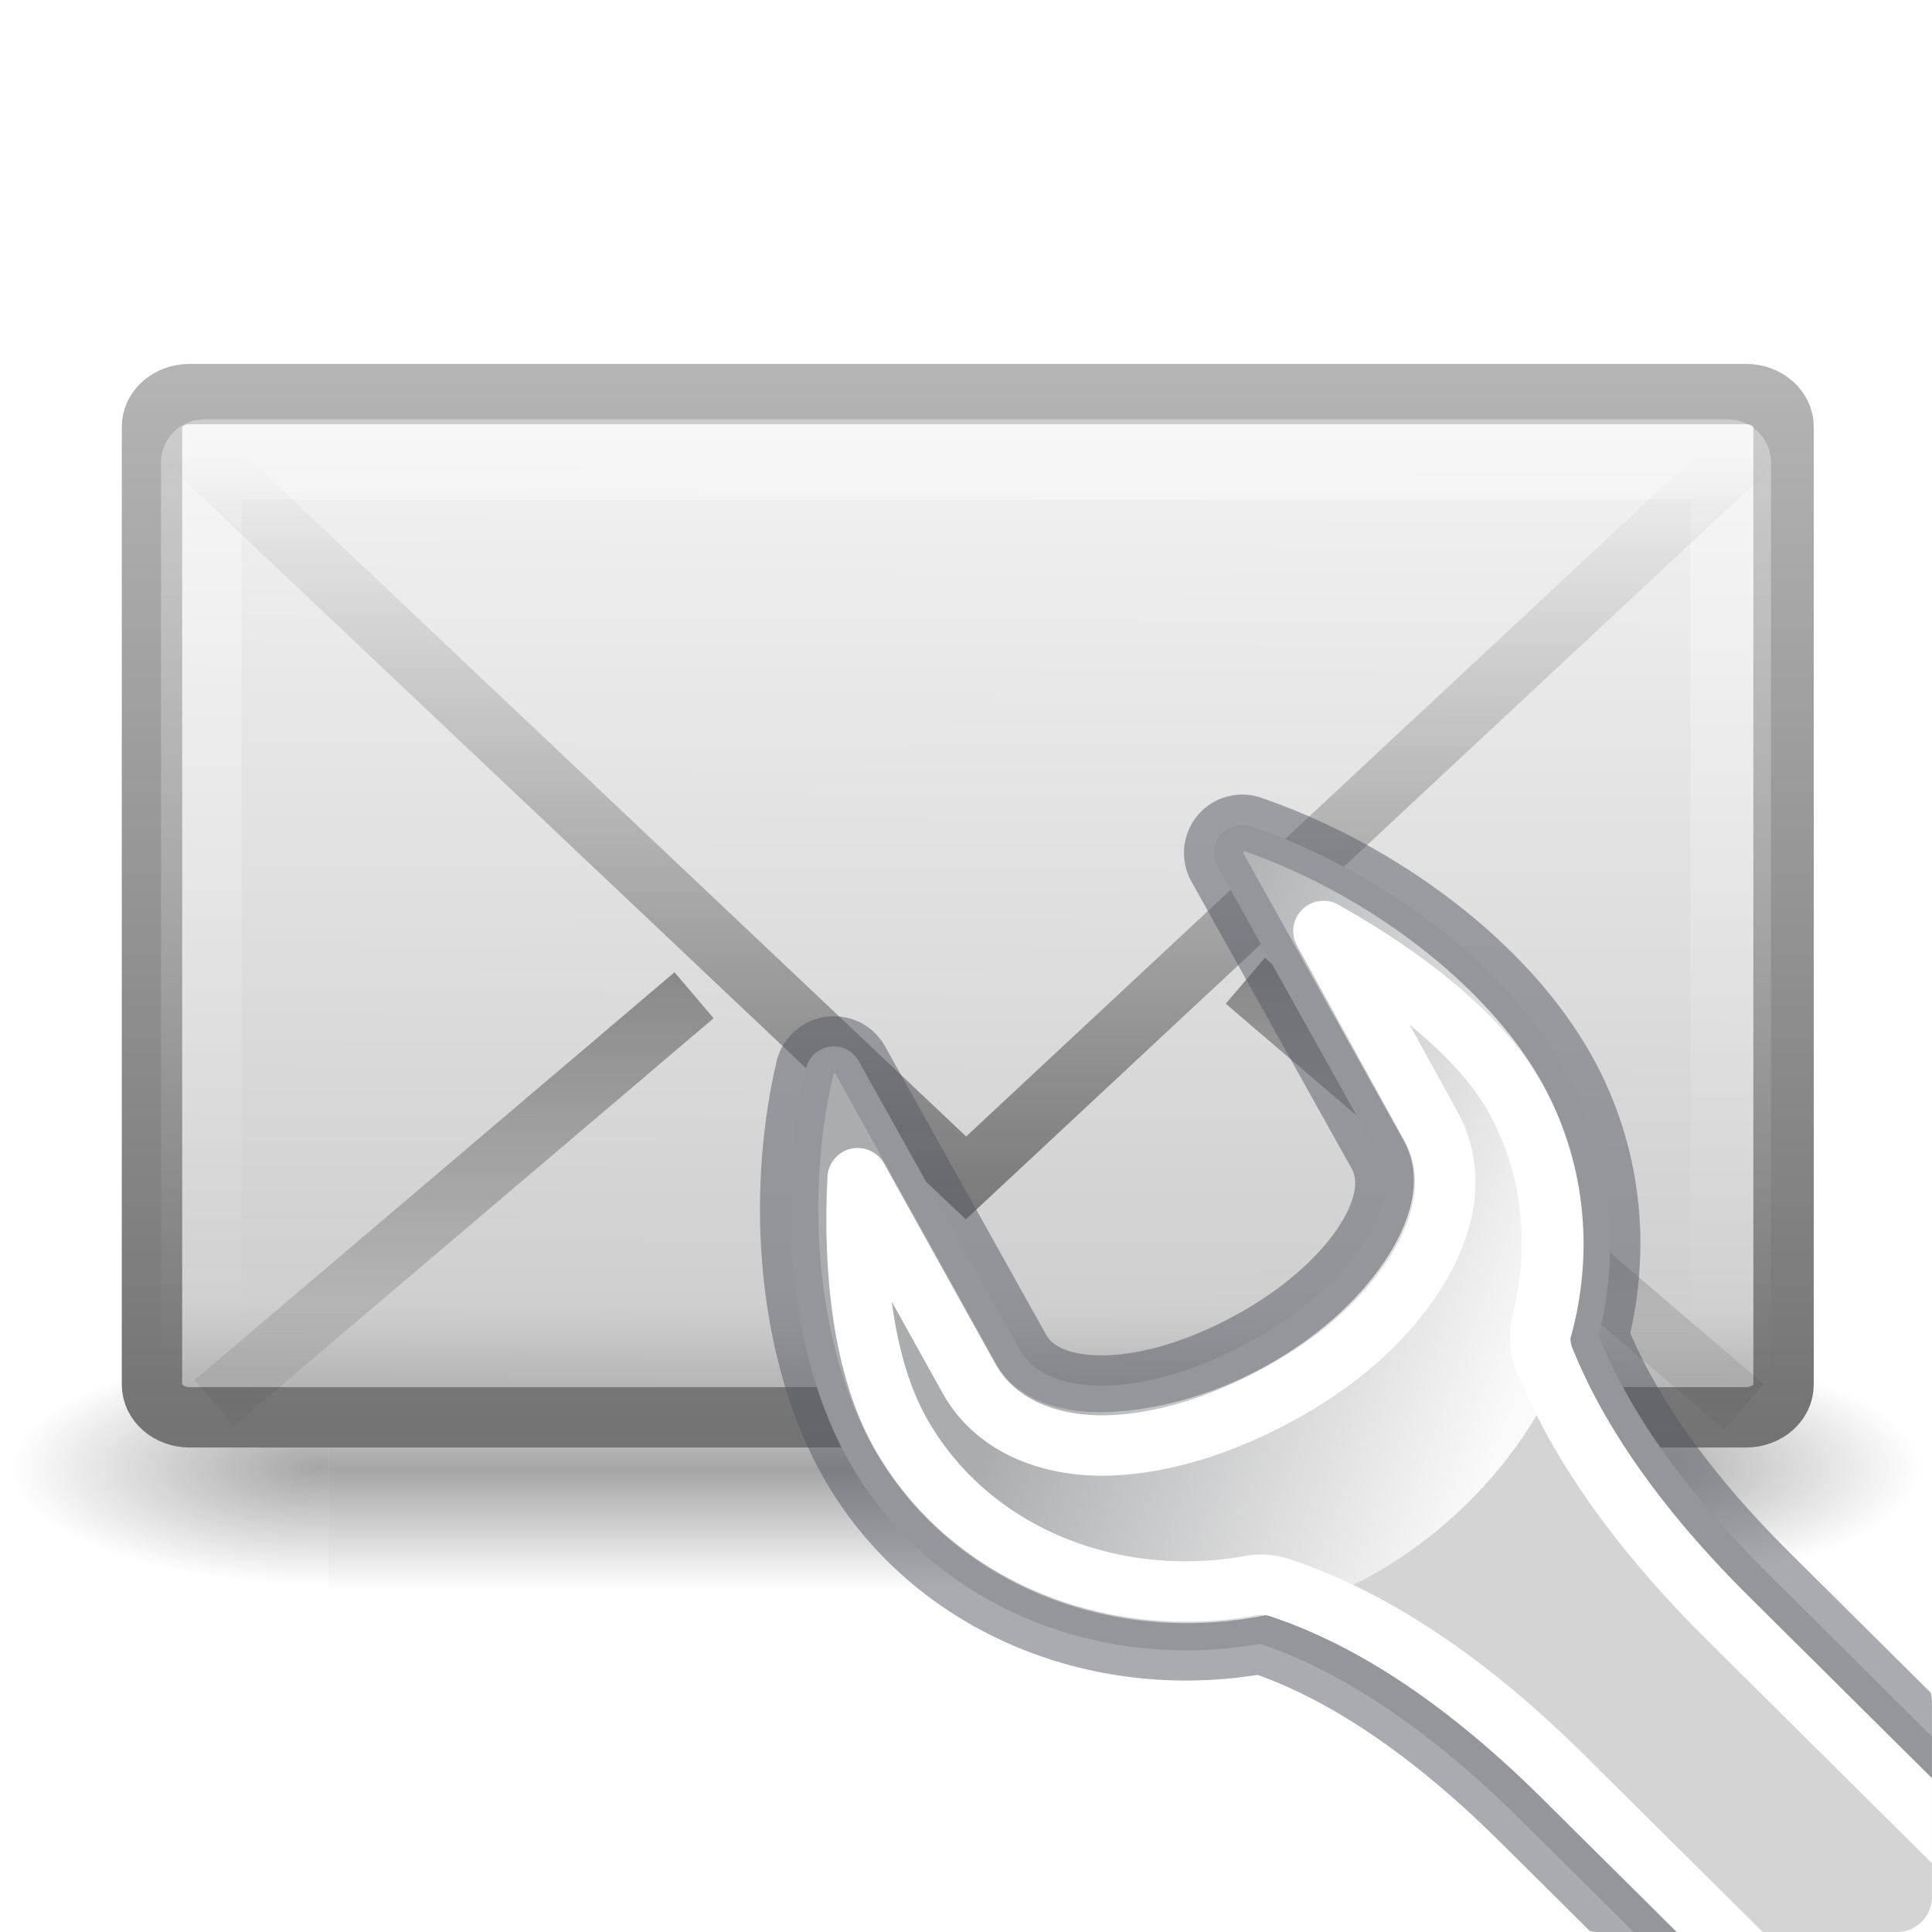
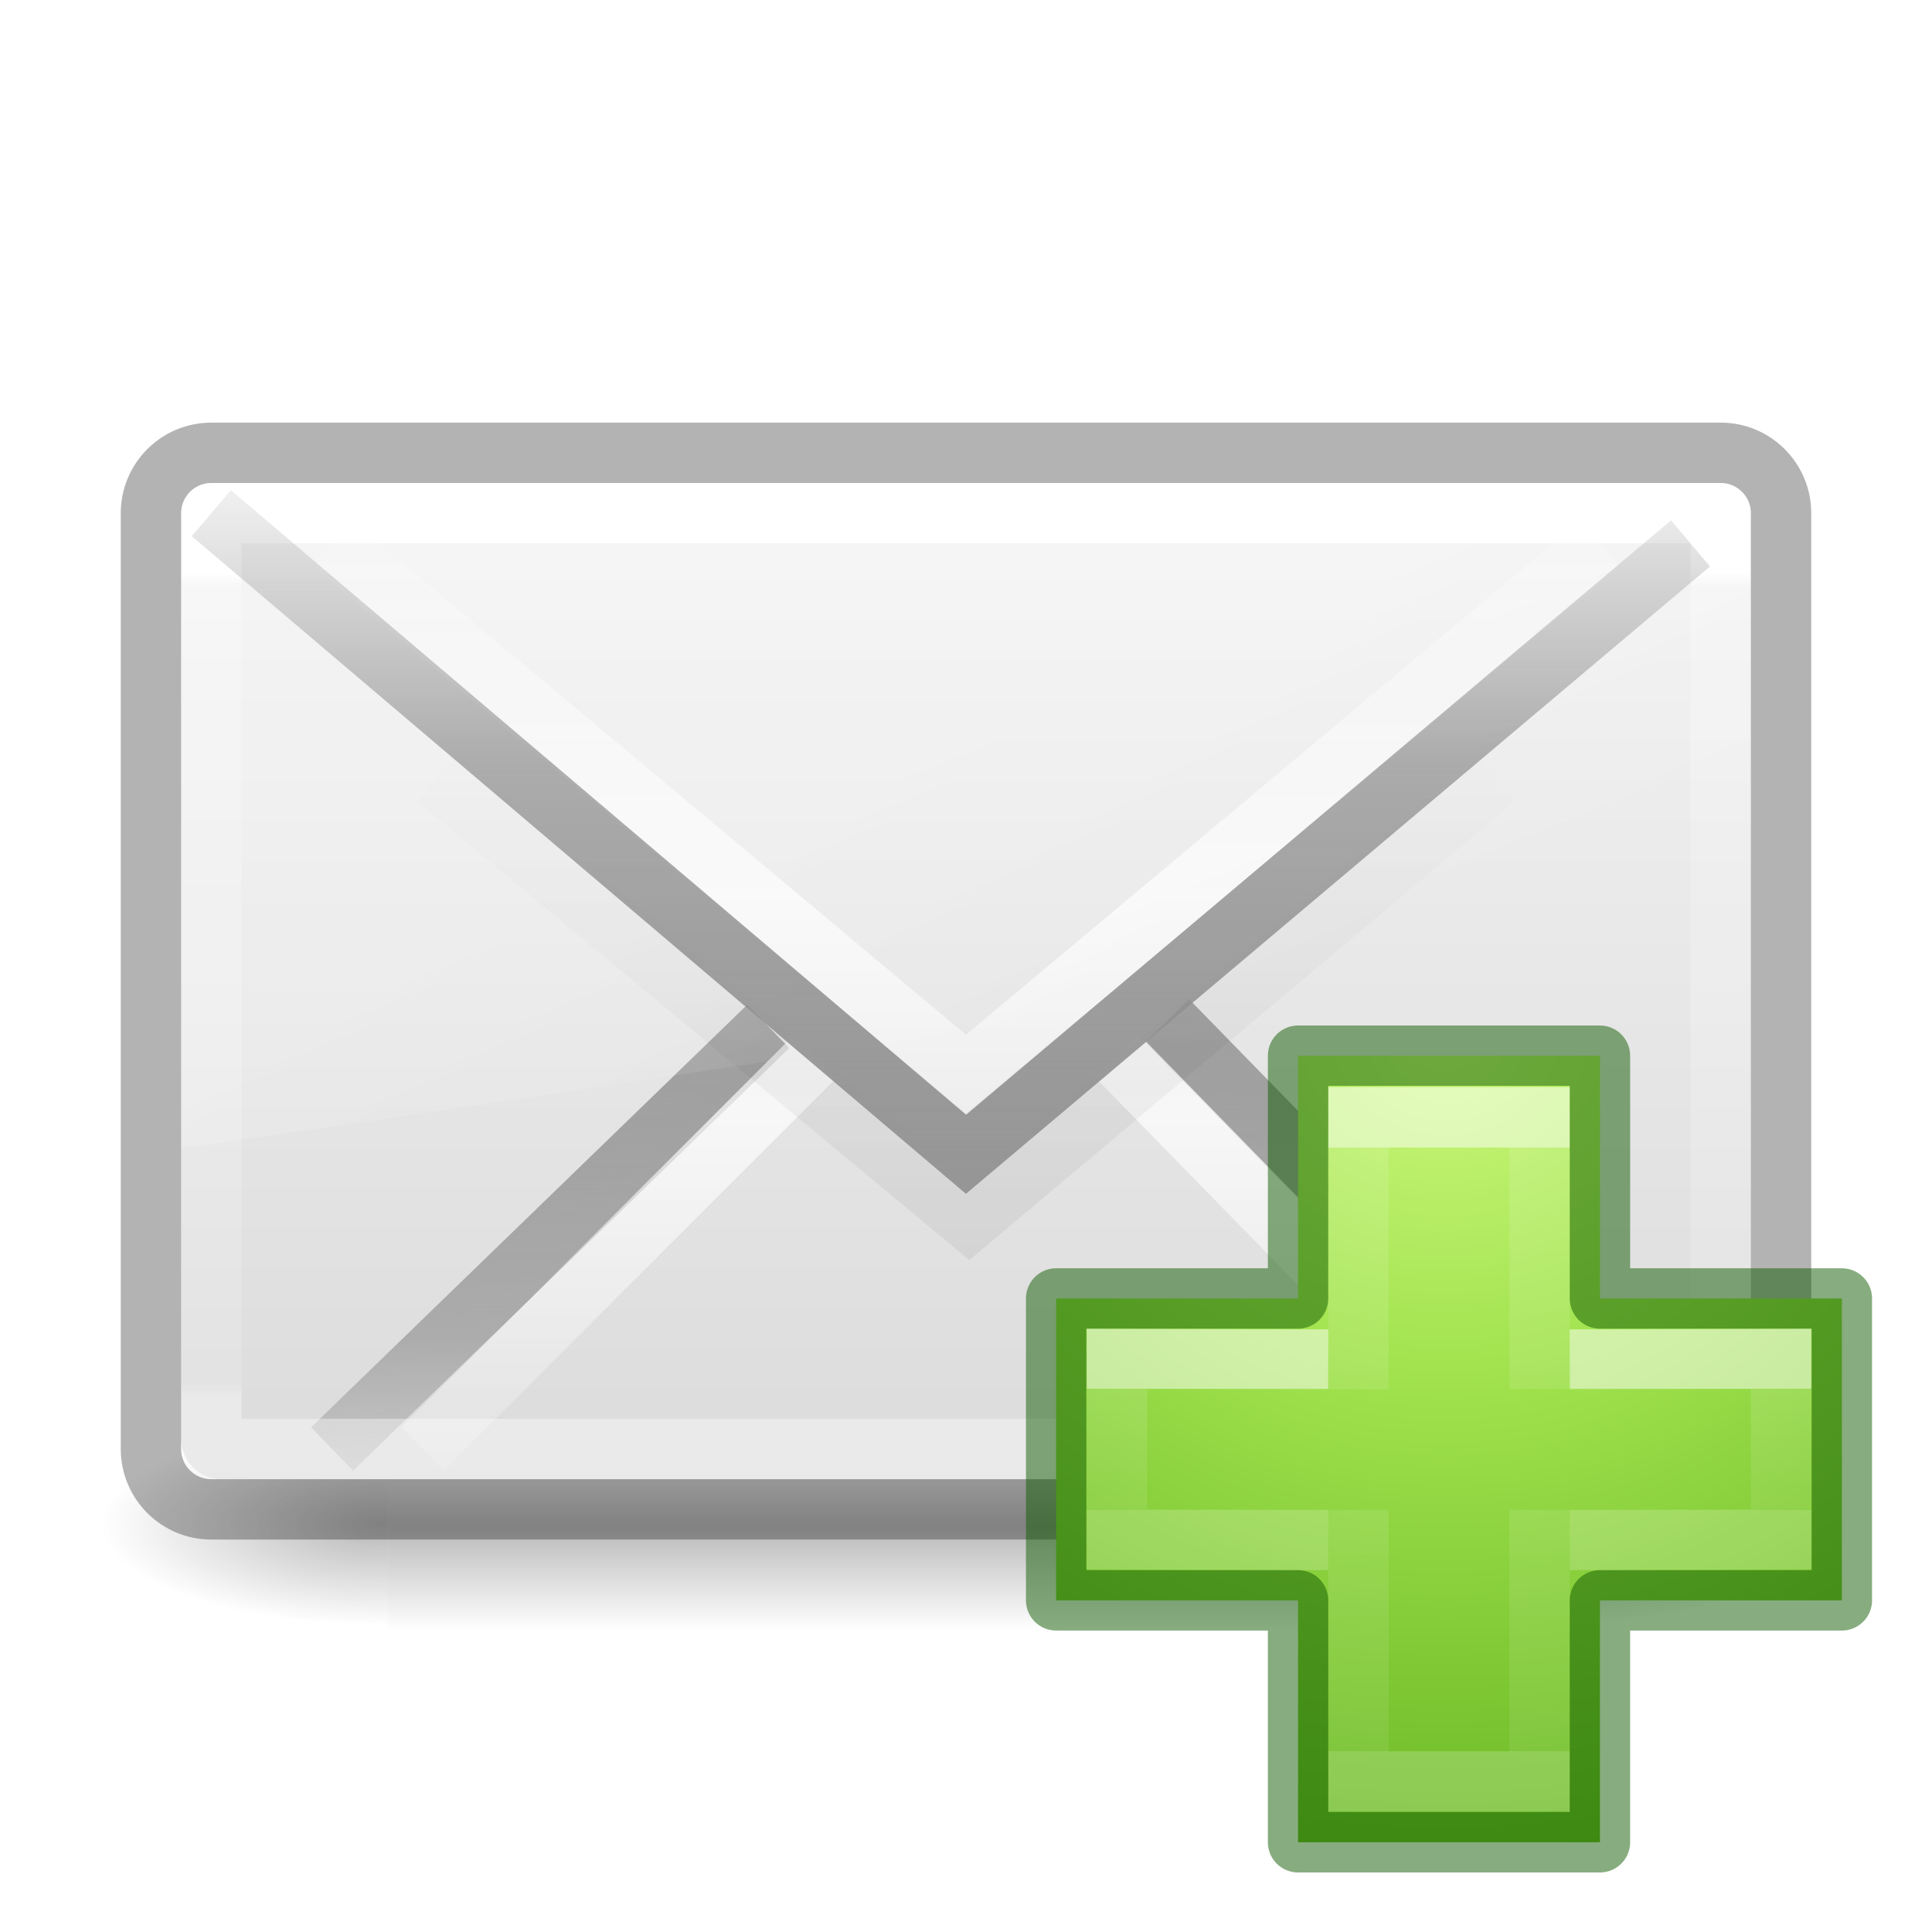
<svg xmlns="http://www.w3.org/2000/svg" xmlns:xlink="http://www.w3.org/1999/xlink" height="32" width="32">
-   <linearGradient id="a">
-     <stop offset="0" stop-color="#1e1e1e" />
-     <stop offset="1" stop-color="#1e1e1e" stop-opacity="0" />
+   <linearGradient id="a" gradientTransform="matrix(.4230792 0 0 .3924474 3.84619 12.35288)" gradientUnits="userSpaceOnUse" spreadMethod="reflect" x1="25.796" x2="25.796" y1="35.818" y2="11.656">
+     <stop offset="0" stop-color="#969696" />
+     <stop offset=".551" stop-color="#858585" stop-opacity=".635" />
+     <stop offset="1" stop-color="#939393" stop-opacity="0" />
  </linearGradient>
-   <radialGradient id="b" cx="605.71" cy="486.65" gradientTransform="matrix(-.06553 0 0 .0247 -21.83 10.577)" gradientUnits="userSpaceOnUse" r="117.14" xlink:href="#a" />
-   <radialGradient id="c" cx="605.71" cy="486.65" gradientTransform="matrix(.06553 0 0 .0247 -69.175 10.577)" gradientUnits="userSpaceOnUse" r="117.14" xlink:href="#a" />
-   <linearGradient id="d" gradientTransform="matrix(.06553 0 0 .0247 -69.188 10.577)" gradientUnits="userSpaceOnUse" x1="302.86" x2="302.86" y1="366.65" y2="609.51">
-     <stop offset="0" stop-color="#1e1e1e" stop-opacity="0" />
-     <stop offset=".5" stop-color="#1e1e1e" />
-     <stop offset="1" stop-color="#1e1e1e" stop-opacity="0" />
+   <linearGradient id="b" gradientTransform="matrix(.4594595 0 0 .2972973 2.972974 16.86487)" gradientUnits="userSpaceOnUse" x1="24" x2="24" y1="6.676" y2="41.185">
+     <stop offset="0" stop-color="#fff" />
+     <stop offset=".019" stop-color="#fff" stop-opacity=".235" />
+     <stop offset=".981" stop-color="#fff" stop-opacity=".157" />
+     <stop offset="1" stop-color="#fff" stop-opacity=".392" />
  </linearGradient>
-   <linearGradient id="e" gradientTransform="matrix(.46667 0 0 .50064 .8 -3.725)" gradientUnits="userSpaceOnUse" x1="28.103" x2="28.103" y1="45" y2="14.038">
-     <stop offset="0" stop-color="#727272" />
-     <stop offset="1" stop-color="#bebebe" />
-   </linearGradient>
-   <linearGradient id="f" gradientTransform="matrix(.46667 0 0 .45455 .8 -1.673)" gradientUnits="userSpaceOnUse" x1="20.053" x2="19.875" y1="8.163" y2="45.6">
-     <stop offset="0" stop-color="#fff" />
-     <stop offset=".874" stop-color="#cfcfcf" />
-     <stop offset="1" stop-color="#999" />
-   </linearGradient>
-   <linearGradient id="g">
+   <linearGradient id="c" gradientTransform="matrix(.3907808 0 0 .4337445 4.602995 15.52236)" gradientUnits="userSpaceOnUse" x1="16.626" x2="20.055" xlink:href="#d" y1="15.298" y2="24.628" />
+   <linearGradient id="d">
    <stop offset="0" stop-color="#fff" />
    <stop offset="1" stop-color="#fff" stop-opacity="0" />
  </linearGradient>
-   <linearGradient id="h" gradientTransform="matrix(.44186 0 0 .4643 1.395 -2.642)" gradientUnits="userSpaceOnUse" x1="25.577" x2="25.577" xlink:href="#g" y1="15" y2="44.001" />
-   <linearGradient id="i" gradientTransform="matrix(.46574 0 0 .4851 .822 -3.048)" gradientUnits="userSpaceOnUse" x1="23.929" x2="23.929" xlink:href="#j" y1="30.773" y2="45.531" />
-   <linearGradient id="j" xlink:href="#a" />
-   <linearGradient id="k" gradientTransform="matrix(.46574 0 0 .4851 .822 -1.414)" gradientUnits="userSpaceOnUse" x1="23.904" x2="23.904" xlink:href="#j" y1="35.75" y2="16.007" />
-   <clipPath id="l">
-     <path d="m27.728 6.958c-.204.053-.394.17-.535.336-.282.334-.33.814-.107 1.2l2.648 4.75c.093.167.075.458-.242.92-.32.468-.9.99-1.658 1.402-.762.414-1.514.63-2.082.648-.57.02-.847-.13-.94-.297l-2.668-4.78c-.165-.295-.468-.492-.797-.53-.328-.04-.666.078-.898.334-.117.126-.208.283-.25.464a.58.58 0 0 0 0 .003c-.546 2.35-.31 4.998.762 6.914 1.422 2.544 4.333 3.748 7.196 3.332 1.008.348 2.378 1.105 4.045 2.76l1.277 1.267a.58.58 0 0 0 .408.167h4.946a.58.58 0 0 0 .58-.58v-3.238a.58.58 0 0 0 -.172-.412l-2.12-2.103c-1.492-1.482-2.25-2.72-2.648-3.682.316-1.513.17-3.117-.63-4.545-1.07-1.916-3.206-3.5-5.497-4.297-.198-.07-.414-.084-.62-.032z" />
-   </clipPath>
-   <radialGradient id="m" cx="605.714" cy="486.648" gradientTransform="matrix(.02304 0 0 .0147 26.36 21.04)" gradientUnits="userSpaceOnUse" r="117.143">
+   <linearGradient id="e" gradientTransform="matrix(.4230792 0 0 .3924474 3.84619 11.01434)" gradientUnits="userSpaceOnUse" spreadMethod="reflect" x1="25.525" x2="25.525" xlink:href="#d" y1="30.189" y2="15.738" />
+   <linearGradient id="f" gradientTransform="matrix(.4222378 0 0 .418823 3.90701 12.45261)" gradientUnits="userSpaceOnUse" x1="23.904" x2="23.904" y1="35.75" y2="20.443">
+     <stop offset="0" />
+     <stop offset=".5" stop-opacity=".498" />
+     <stop offset="1" stop-opacity="0" />
+   </linearGradient>
+   <linearGradient id="g" gradientTransform="matrix(.4230792 0 0 .3924474 3.84619 13.74713)" gradientUnits="userSpaceOnUse" spreadMethod="reflect" x1="25.525" x2="25.525" xlink:href="#d" y1="30.189" y2="15.738" />
+   <linearGradient id="h" gradientTransform="matrix(.4230792 0 0 .3924474 3.84619 12.35288)" gradientUnits="userSpaceOnUse" spreadMethod="reflect" x1="25.705" x2="25.525" y1="32.327" y2="15.738">
+     <stop offset="0" stop-color="#a0a0a0" />
+     <stop offset=".5" stop-color="#8f8f8f" stop-opacity=".635" />
+     <stop offset="1" stop-color="#9d9d9d" stop-opacity="0" />
+   </linearGradient>
+   <linearGradient id="i" gradientTransform="matrix(.4 0 0 .3636363 4.4 13.81818)" gradientUnits="userSpaceOnUse" x1="20.053" x2="20.053" y1="10.637" y2="45.244">
+     <stop offset="0" stop-color="#f4f4f4" />
+     <stop offset="1" stop-color="#dbdbdb" />
+   </linearGradient>
+   <linearGradient id="j" gradientTransform="matrix(2.774389 0 0 1.969706 -1892.179 -872.8854)" gradientUnits="userSpaceOnUse" x1="302.857" x2="302.857" y1="366.648" y2="609.505">
+     <stop offset="0" stop-opacity="0" />
+     <stop offset=".5" />
+     <stop offset="1" stop-opacity="0" />
+   </linearGradient>
+   <radialGradient id="k" cx="605.714" cy="486.648" gradientTransform="matrix(2.774389 0 0 1.969706 -1891.633 -872.8854)" gradientUnits="userSpaceOnUse" r="117.143" xlink:href="#l" />
+   <linearGradient id="l">
    <stop offset="0" />
    <stop offset="1" stop-opacity="0" />
+   </linearGradient>
+   <radialGradient id="m" cx="605.714" cy="486.648" gradientTransform="matrix(-2.774389 0 0 1.969706 112.7623 -872.8854)" gradientUnits="userSpaceOnUse" r="117.143" xlink:href="#l" />
+   <radialGradient id="n" cx="65.325" cy="48.709" gradientTransform="matrix(0 .6859791 -.7462606 0 60.28838 -27.73749)" gradientUnits="userSpaceOnUse" r="31">
+     <stop offset="0" stop-color="#cdf87e" />
+     <stop offset=".262" stop-color="#a2e34f" />
+     <stop offset=".661" stop-color="#68b723" />
+     <stop offset="1" stop-color="#1d7e0d" />
  </radialGradient>
-   <linearGradient id="n" gradientUnits="userSpaceOnUse" x1="39.706" x2="41.641" y1="28.005" y2="31.442">
-     <stop offset="0" stop-color="#d4d4d4" />
-     <stop offset="1" stop-color="#d4d4d4" stop-opacity="0" />
+   <linearGradient id="o" gradientTransform="matrix(.4226933 0 0 .3851314 14.54484 15.08297)" gradientUnits="userSpaceOnUse" x1="24.139" x2="24.139" y1="10.171" y2="36.136">
+     <stop offset="0" stop-color="#fff" />
+     <stop offset="0" stop-color="#fff" stop-opacity=".235" />
+     <stop offset="1" stop-color="#fff" stop-opacity=".157" />
+     <stop offset="1" stop-color="#fff" stop-opacity=".392" />
  </linearGradient>
-   <linearGradient id="o" gradientUnits="userSpaceOnUse" x1="38.833" x2="40.777" y1="28.152" y2="31.46">
-     <stop offset="0" stop-color="#555761" />
-     <stop offset="1" stop-color="#555761" stop-opacity="0" />
+   <linearGradient id="p" gradientTransform="matrix(.3883339 0 0 .4184212 15.30101 14.31835)" gradientUnits="userSpaceOnUse" x1="24.139" x2="24.139" y1="20.749" y2="25.528">
+     <stop offset="0" stop-color="#fff" />
+     <stop offset="0" stop-color="#fff" stop-opacity=".235" />
+     <stop offset="1" stop-color="#fff" stop-opacity=".157" />
+     <stop offset="1" stop-color="#fff" stop-opacity=".392" />
  </linearGradient>
-   <linearGradient id="p" gradientTransform="matrix(1.18112 0 0 1.18045 -332.458 -53.518)" gradientUnits="userSpaceOnUse" x1="302.292" x2="308.649" y1="58.443" y2="60.768">
-     <stop offset="0" stop-color="#abacae" />
-     <stop offset="1" stop-color="#fafafa" />
-   </linearGradient>
-   <linearGradient id="q" gradientUnits="userSpaceOnUse" x1="37.789" x2="40.78" xlink:href="#g" y1="27.895" y2="32.102" />
-   <g transform="matrix(1.33333 0 0 1.33333 0 -.938)">
-     <g stroke-width="1.03">
-       <path d="m-61.324 19.636h31.644v6h-31.644z" fill="url(#d)" opacity=".402" transform="matrix(.5004 0 0 .5 34.77 7.636)" />
-       <path d="m-29.68 19.636v6c3.375.01 8.16-1.344 8.16-3s-3.767-3-8.16-3z" fill="url(#c)" opacity=".402" transform="matrix(.5004 0 0 .5 34.77 7.636)" />
-       <path d="m-61.324 19.636v6c-3.375.01-8.16-1.344-8.16-3s3.767-3 8.16-3z" fill="url(#b)" opacity=".402" transform="matrix(.5004 0 0 .5 34.77 7.636)" />
+   <g transform="matrix(1.33333 0 0 1.33333 -2.66662 -15.66658)">
+     <g opacity=".7" transform="matrix(.01071131 0 0 .00543807 23.52528 30.21816)">
+       <path d="m-1559.252-150.697h1339.633v478.357h-1339.633z" fill="url(#j)" opacity=".392" />
+       <path d="m-219.619-150.68v478.331c142.874.9 345.4-107.17 345.4-239.196 0-132.027-159.437-239.135-345.4-239.135z" fill="url(#k)" opacity=".402" />
+       <path d="m-1559.252-150.68v478.331c-142.874.9-345.4-107.17-345.4-239.196 0-132.027 159.437-239.135 345.4-239.135z" fill="url(#m)" opacity=".402" />
    </g>
-     <rect height="12.711" rx=".467" ry=".406" style="fill-rule:evenodd;stroke-width:.75;stroke-linecap:square;stroke-linejoin:round;fill:url(#f);stroke:url(#e)" width="20.268" x="1.888" y="5.599" />
+     <rect fill="url(#i)" fill-rule="evenodd" height="12.375" rx=".5" width="19.5" x="4.25" y="17.75" />
+     <g fill="none" stroke-width=".75">
+       <path d="m11.544 24.5-5.419 5.25zm4.96-.074 5.196 5.324z" stroke="url(#h)" />
+       <path d="m12.125 24.875-4.875 4.875zm3.75 0 4.323 4.425z" opacity=".7" stroke="url(#g)" />
+       <path d="m7.426 21.42 6.614 5.494 6.533-5.494" opacity=".06" stroke="url(#f)" />
+       <path d="m6.125 18.5 7.875 6.593 7.875-6.593" opacity=".7" stroke="url(#e)" />
+     </g>
+     <path d="m4.845 17.757c-.322-.002-.615.194-.615.49l.02 7.753c.518-.008 19.099-2.855 19.492-2.996l-.014-4.567c-.001-.226-.271-.584-.55-.586z" fill="url(#c)" fill-rule="evenodd" opacity=".2" />
+     <path d="m4.625 18.125h18.75v11.625h-18.75z" fill="none" stroke="url(#b)" stroke-linecap="round" stroke-linejoin="round" stroke-width=".75" />
+     <rect fill="none" height="13.125" opacity=".3" rx=".75" ry=".75" stroke="#000" stroke-width=".75" width="20.25" x="3.875" y="17.375" />
+     <path d="m4.625 18.125 9.375 7.964 9-7.589" fill="none" stroke="url(#a)" stroke-width=".75" />
+   </g>
+   <g transform="translate(-.000001 .006868)">
+     <path d="m21.5 21.5v-4.021h5v4.021h4.007v5h-4.007v4.007h-5v-4.007h-4.007v-5z" fill="url(#n)" />
    <g fill="none">
-       <rect height="11.141" opacity=".4" rx=".036" ry=".035" stroke="url(#h)" stroke-linecap="square" width="19" x="2.5" y="6.413" />
-       <g stroke-width=".75">
-         <path d="m8.622 13.067-5.962 5.065m12.81-5.245 6.195 5.294" opacity=".5" stroke="url(#i)" />
-         <path d="m2.337 6.2 9.663 9.136 9.742-9.087" opacity=".5" stroke="url(#k)" />
-       </g>
+       <path d="m22.5 23.003v-4.503h3v4.497m0 2.003v4.5h-3v-4.5" opacity=".5" stroke="url(#o)" />
+       <path d="m26 22.512 3.5-.011v2.988l-3.5.011m-4 0-3.5-.011v-2.988l3.5.011" opacity=".5" stroke="url(#p)" />
+       <path d="m21.5 21.5v-4.021h5v4.021h4.007v5h-4.007v4.007h-5v-4.007h-4.007v-5z" opacity=".5" stroke="#0f5a00" stroke-linecap="round" stroke-linejoin="round" />
    </g>
  </g>
-   <g clip-path="url(#l)" transform="translate(-7.414 6.153)">
-     <path d="m40.246 26.43v3.57c1.187.007 2.87-.8 2.87-1.785 0-.986-1.326-1.785-2.87-1.785z" fill="url(#m)" opacity=".3" />
-     <path d="m20.876 11.33c-.054.06-.094.13-.112.207-.514 2.214-.27 4.757.703 6.5 1.332 2.38 4.104 3.517 6.82 3.037 1.11.373 2.58 1.194 4.325 2.926l21.775 21.617 4.102-4.073-21.776-21.617c-1.572-1.56-2.398-2.9-2.82-3.956.367-1.46.217-3.02-.554-4.4-.975-1.742-3.02-3.282-5.186-4.034-.186-.068-.39-.016-.518.134-.126.15-.148.364-.05.534l2.654 4.755c.238.425.114.973-.27 1.534-.388.566-1.033 1.13-1.858 1.58-.826.45-1.65.697-2.34.72-.687.024-1.226-.166-1.465-.594l-2.67-4.78c-.074-.134-.204-.22-.356-.238-.15-.018-.303.037-.404.15z" style="fill-rule:evenodd;stroke-linecap:round;stroke-linejoin:round;stroke-dashoffset:.361;stroke-opacity:.5;fill:url(#n);stroke:url(#o)" />
-     <path d="m28.005 7.94c.022.007.008.036 0 .036l2.657 4.758c.36.64.1 1.4-.332 2.03-.436.636-1.113 1.253-1.993 1.733-.882.48-1.808.712-2.584.738-.774.026-1.5-.195-1.845-.812l-2.658-4.795c-.015-.003-.04.002-.037 0 .025-.026.005.02 0 .037-.49 2.11-.236 4.55.665 6.16 1.23 2.202 3.802 3.254 6.348 2.804 2.534-.455 4.7-2.66 5.24-4.76.343-1.36.197-2.82-.515-4.095-.897-1.605-2.872-3.117-4.945-3.836z" fill="url(#p)" fill-rule="evenodd" />
-     <path d="m29.334 9.267 1.77 3.21c.505.9.16 1.866-.33 2.58-.496.724-1.23 1.367-2.18 1.883-.95.518-1.925.818-2.804.848-.88.03-1.852-.26-2.325-1.107l-1.846-3.32c-.08 1.557.098 3.13.7 4.207 1.11 1.986 3.454 2.96 5.795 2.545.172-.034.352-.02.517.037 1.27.426 2.857 1.317 4.688 3.135l21.777 21.617 2.694-2.656-21.775-21.616c-1.65-1.64-2.548-3.086-3.026-4.28-.072-.187-.085-.396-.037-.59.31-1.238.2-2.58-.442-3.727-.586-1.048-1.827-2.008-3.174-2.766z" fill="none" stroke="url(#q)" stroke-dashoffset=".361" stroke-linecap="round" stroke-linejoin="round" />
-   </g>
</svg>
